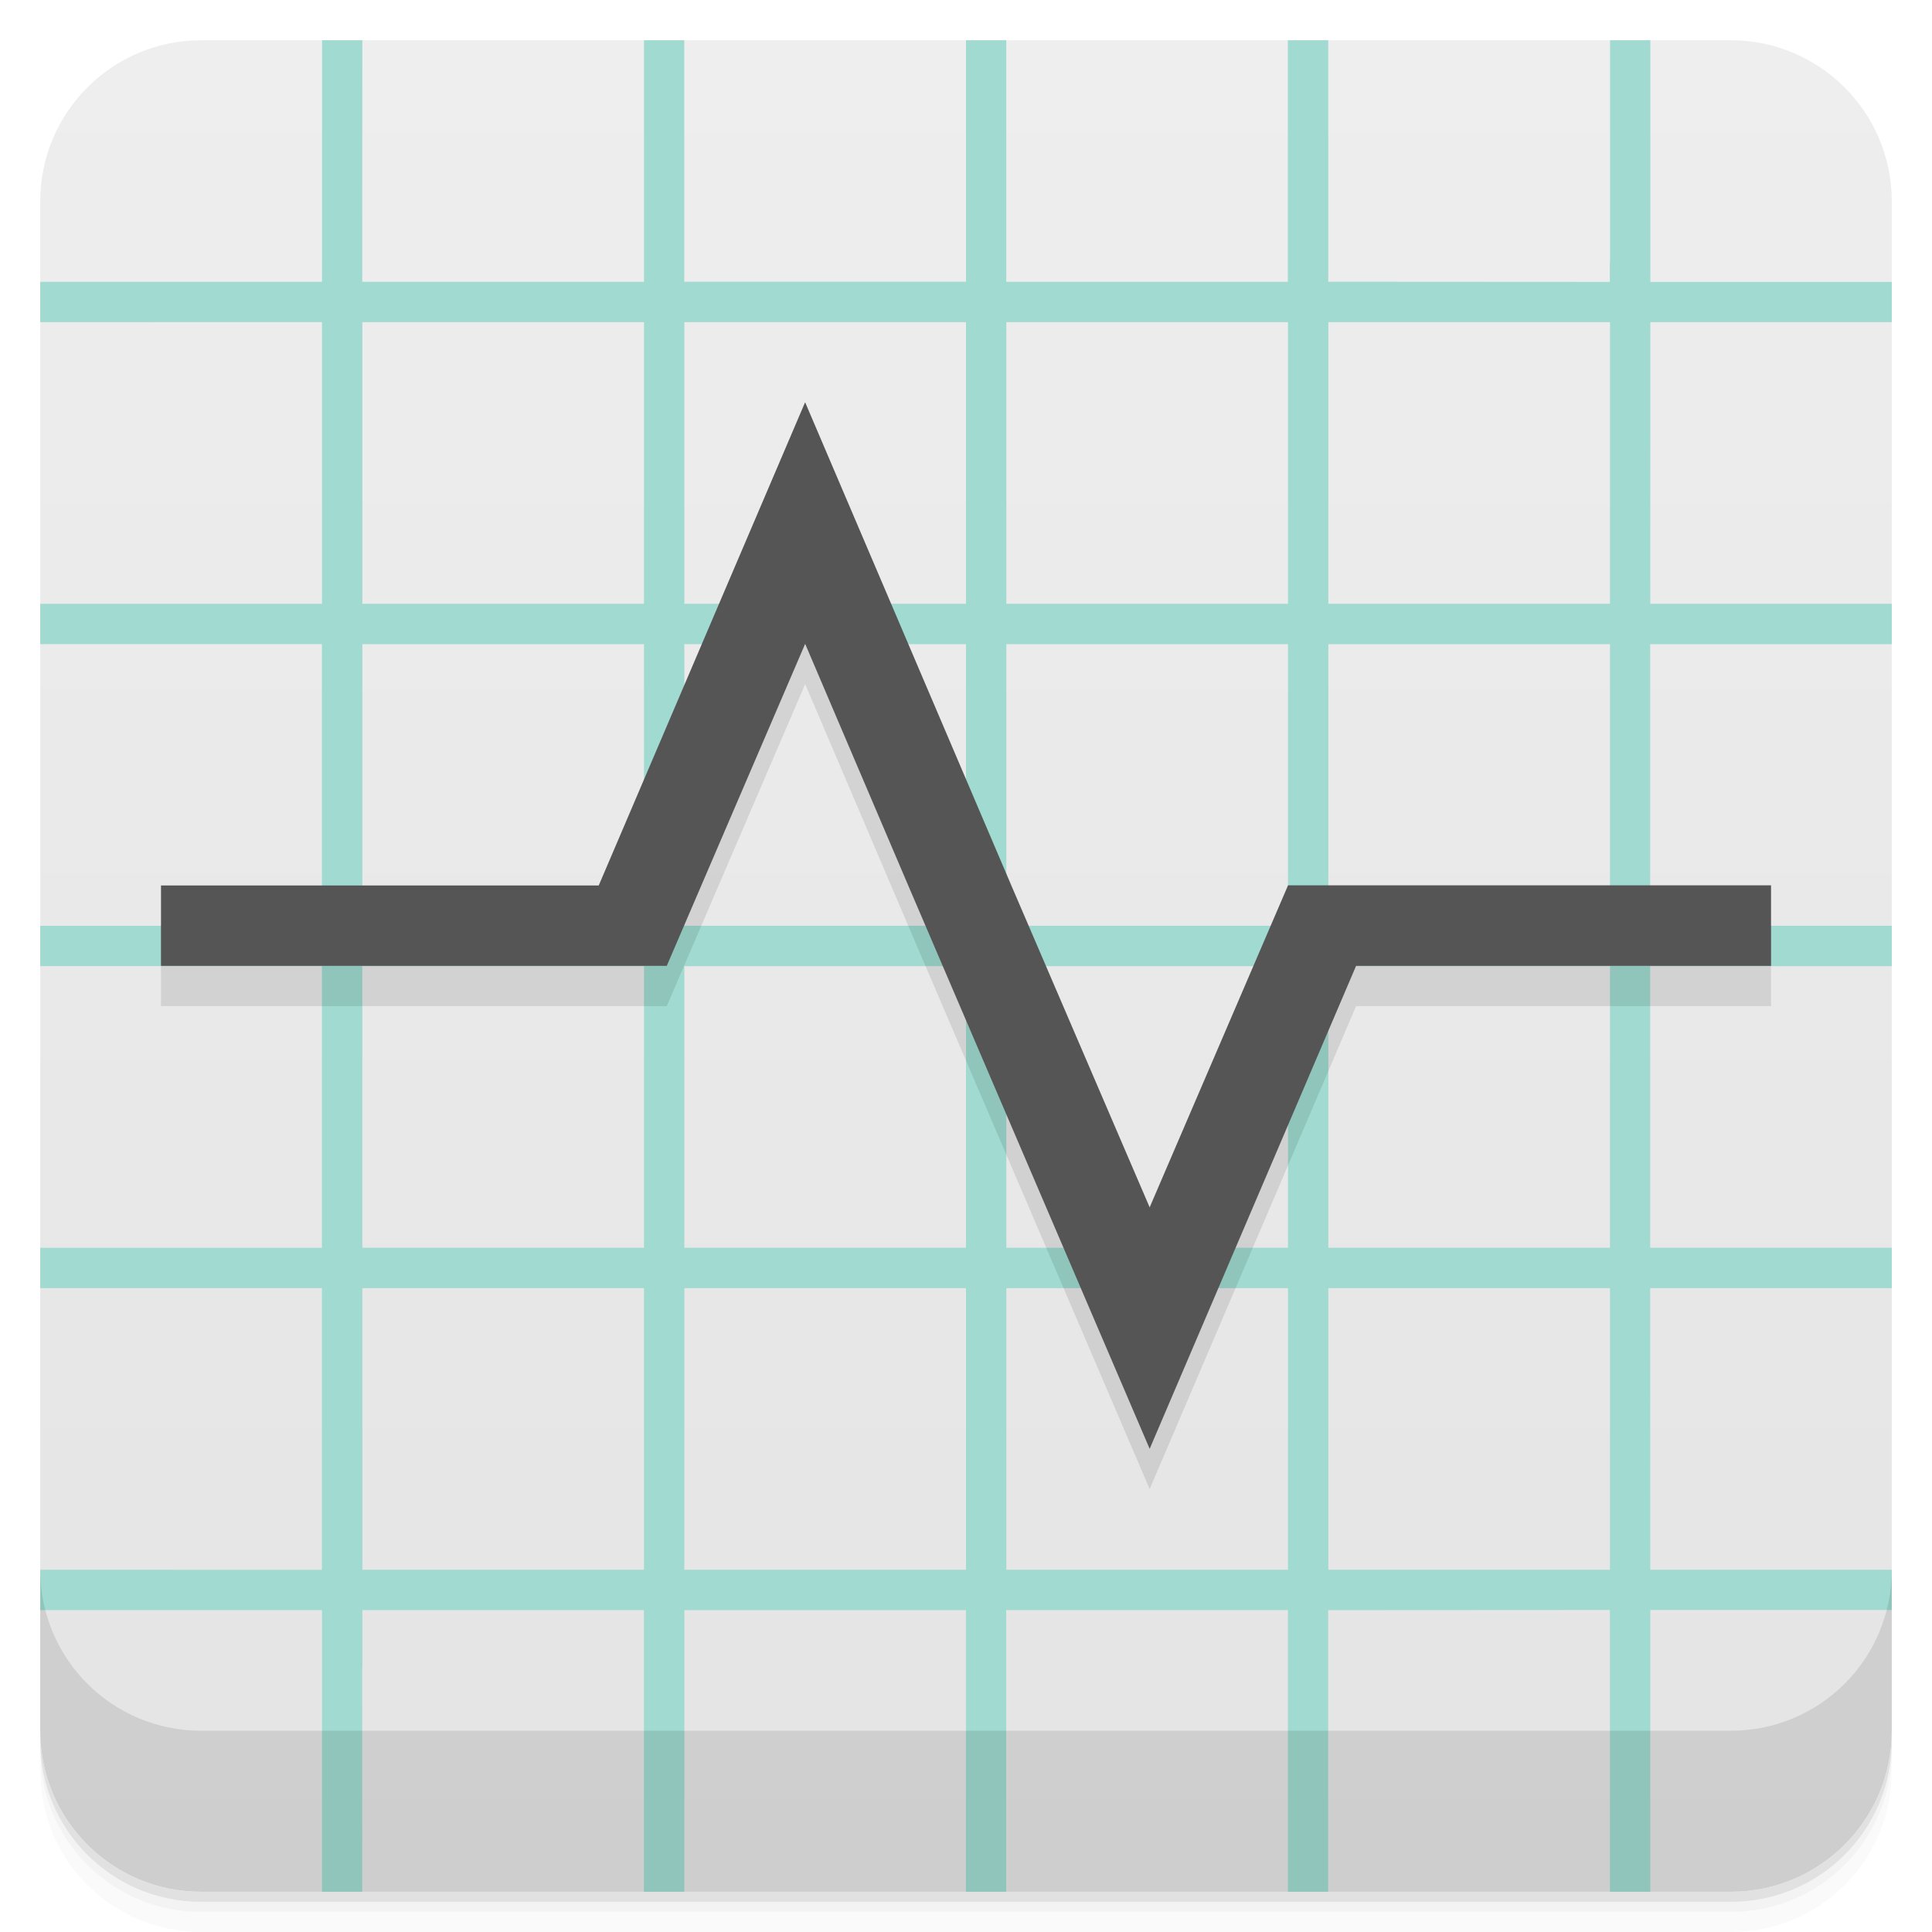
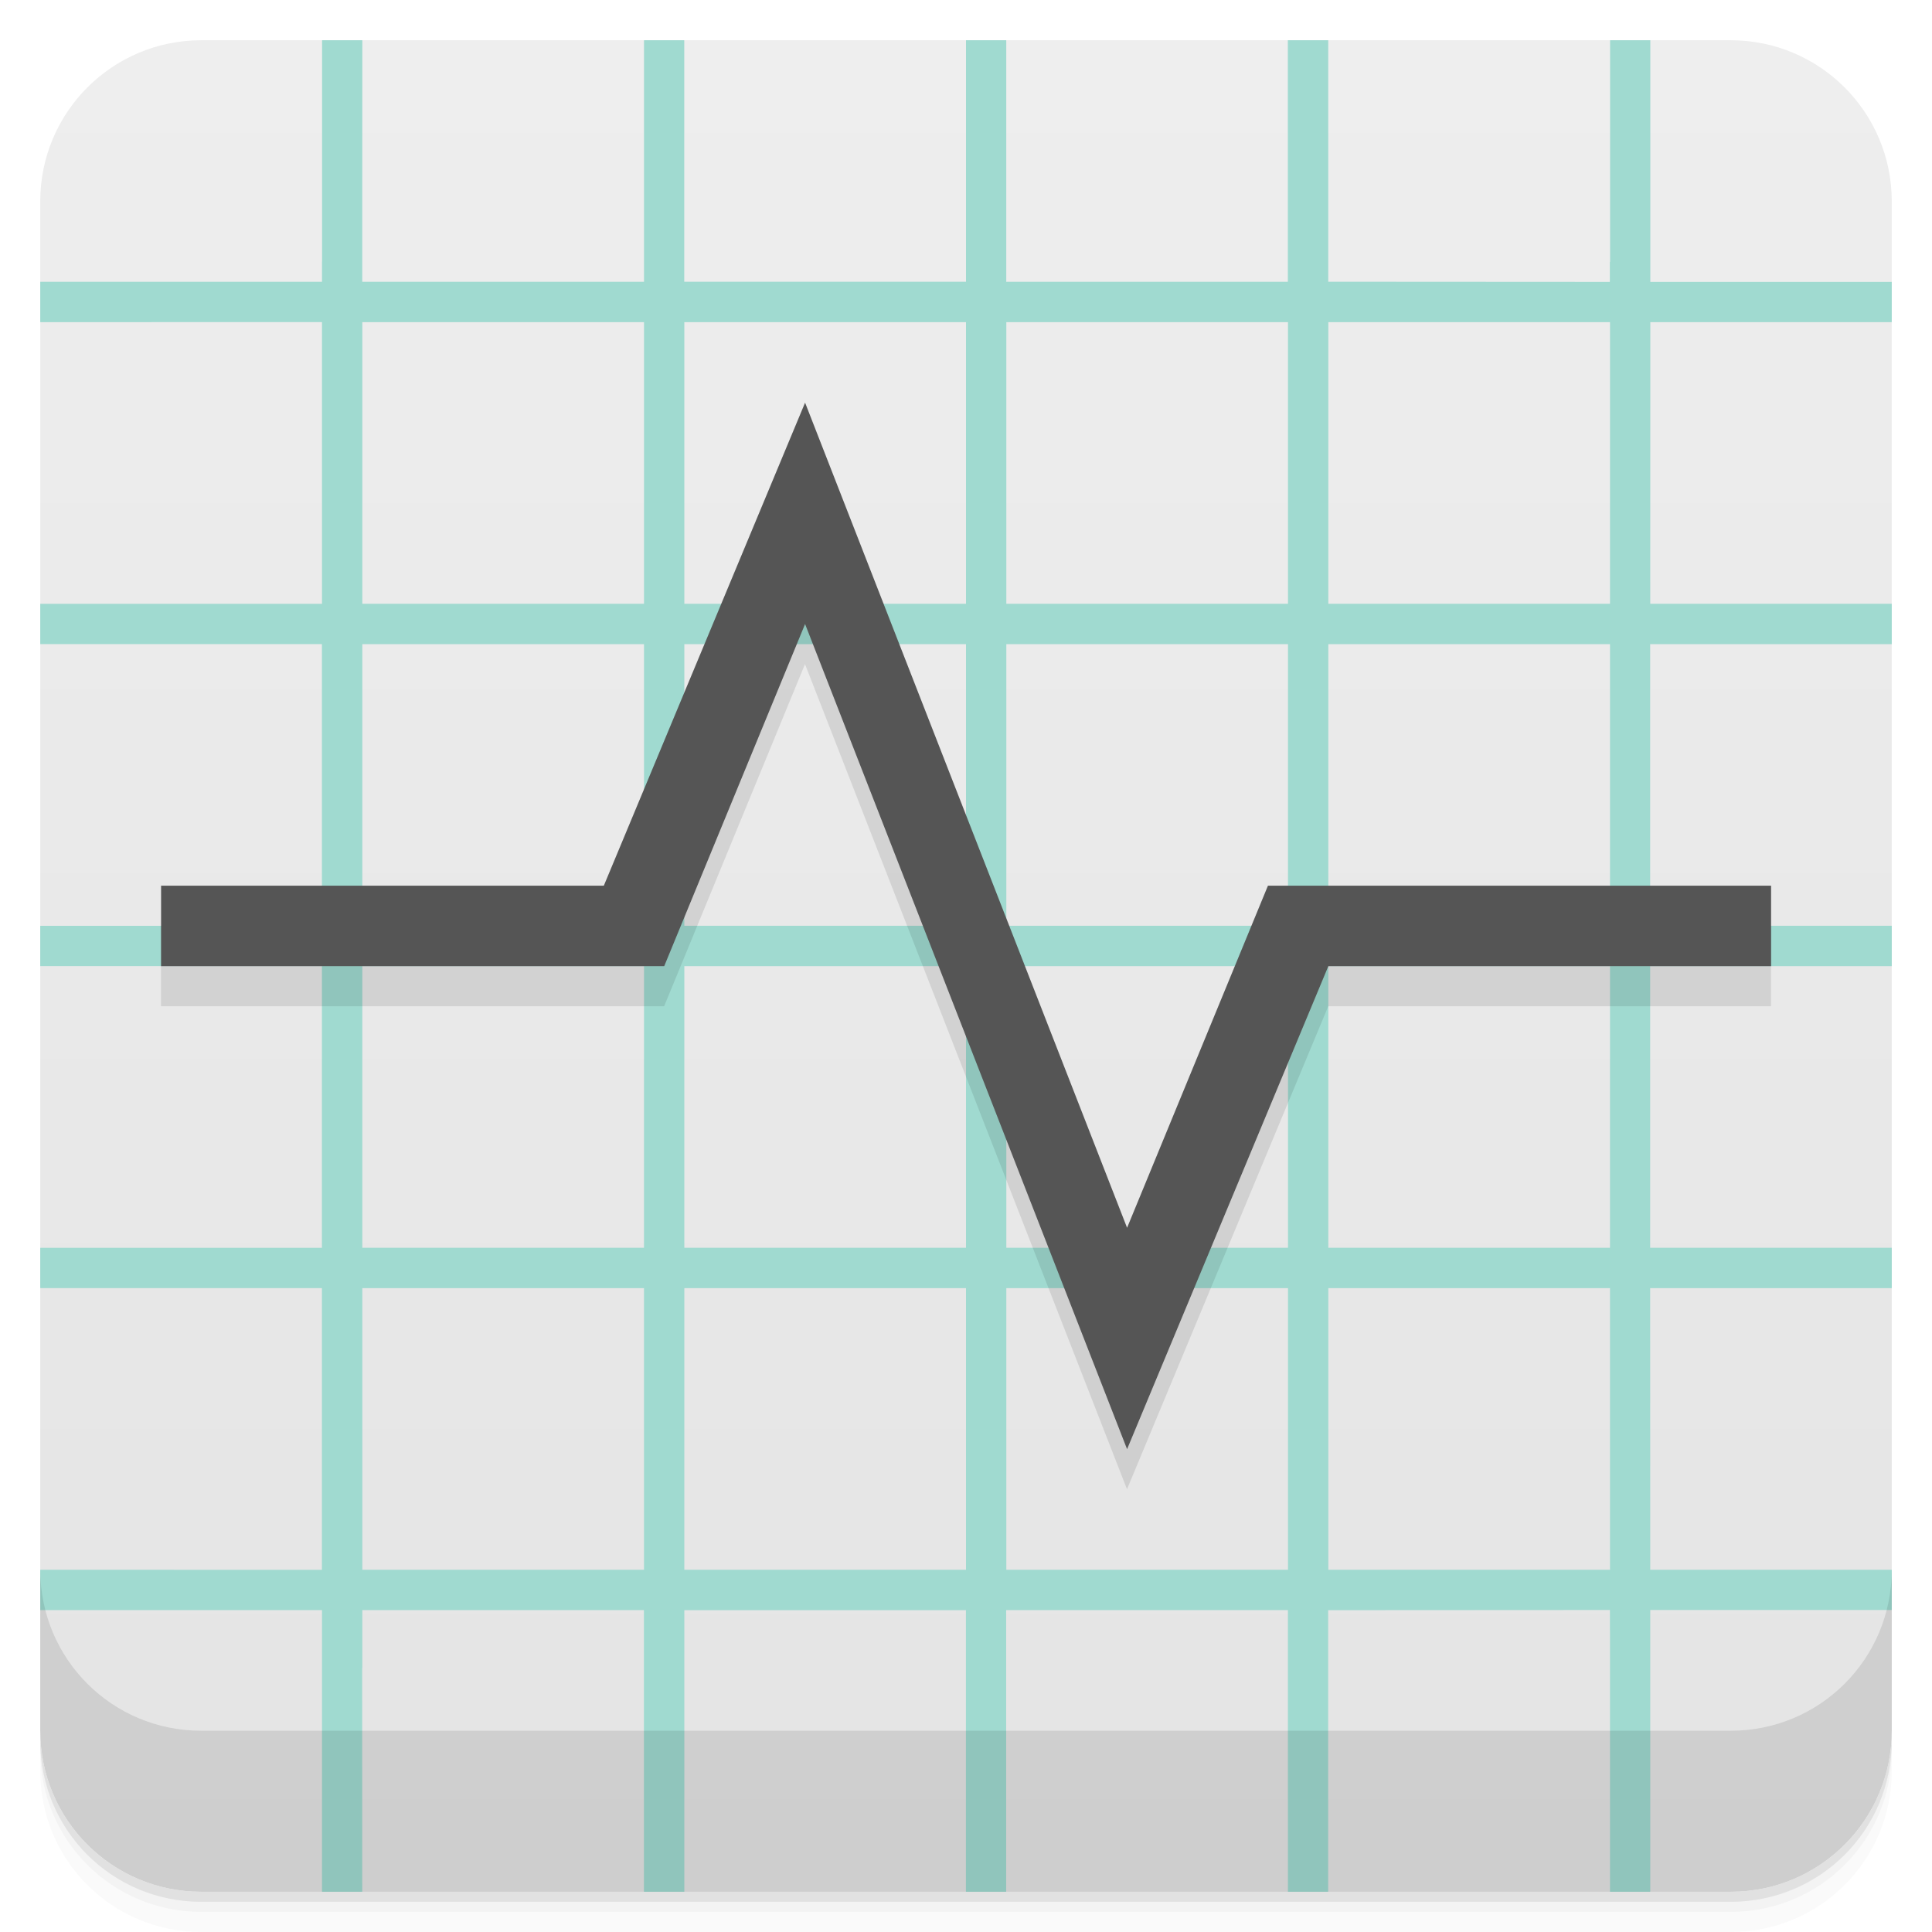
- <svg xmlns="http://www.w3.org/2000/svg" width="48" height="48" version="1.1" viewBox="0 0 48 48">
+ <svg xmlns="http://www.w3.org/2000/svg" version="1.1" viewBox="0 0 48 48">
  <defs>
-     <linearGradient id="linearGradient4501" x1="-47" x2="-1" y1="2.8779e-15" y2="6.1232e-17" gradientUnits="userSpaceOnUse">
-       <stop style="stop-color:#e4e4e4" offset="0" />
-       <stop style="stop-color:#eee" offset="1" />
+     <linearGradient id="bg" x2="0" y1="1" y2="47" gradientUnits="userSpaceOnUse">
+       <stop style="stop-color:#eee" offset="0" />
+       <stop style="stop-color:#e4e4e4" offset="1" />
    </linearGradient>
  </defs>
-   <g transform="translate(0 3.949e-5)">
-     <path d="m1 43v0.25c0 2.216 1.784 4 4 4h38c2.216 0 4-1.784 4-4v-0.25c0 2.216-1.784 4-4 4h-38c-2.216 0-4-1.784-4-4zm0 0.5v0.5c0 2.216 1.784 4 4 4h38c2.216 0 4-1.784 4-4v-0.5c0 2.216-1.784 4-4 4h-38c-2.216 0-4-1.784-4-4z" style="opacity:.02" />
-     <path d="m1 43.25v0.25c0 2.216 1.784 4 4 4h38c2.216 0 4-1.784 4-4v-0.25c0 2.216-1.784 4-4 4h-38c-2.216 0-4-1.784-4-4z" style="opacity:.05" />
-     <path d="m1 43v0.25c0 2.216 1.784 4 4 4h38c2.216 0 4-1.784 4-4v-0.25c0 2.216-1.784 4-4 4h-38c-2.216 0-4-1.784-4-4z" style="opacity:.1" />
-   </g>
-   <rect transform="rotate(-90)" x="-47" y="1" width="46" height="46" rx="4" style="fill:url(#linearGradient4501)" />
-   <path d="m8.002 1v5.5l-0.002 0.002v0.5h-7v1.002l7-0.002v7h-7v1h6.998v7h-6.998v1h6.998v7h-6.998v1h6.998v7l-6.998-2e-3v1.002h7v6.998h1l-0.002-5.564 0.004 0.004v-1.438h6.996v6.998h1.004v-6.996h6.996v6.996h1v-6.998h7v6.998h1v-6.996l7-0.004v0.5l2e-3 -2e-3v6.502h1v-7h6v-1h-6l-2e-3 -6.996h6.002v-1.004h-6.002v-6.996h6.002v-1.004h-6.002v-6.996h6.002v-1.004h-6l2e-3 -6.996h5.998v-1h-5.998v-6.004h-1v5.51l-0.006-0.006v0.5l-6.996-0.004v-6h-1.004v6.002h-6.996v-6.002h-1v6h-7v-6h-1v6.002h-7v-1.44l0.002-4.562h-1zm1 7.004h6.998v6.996h-6.998zm8 0h6.998v6.996h-6.998zm8 0h6.998v6.996h-6.998zm8 0h6.998v6.996h-6.998zm-24 8h6.998v6.996h-6.998zm8 0h6.998v6.996h-6.998zm8 0h6.998v6.996h-6.998zm8 0h6.998v6.996h-6.998zm-24 8h6.998v6.996h-6.998zm8 0h6.998v6.996h-6.998zm8 0h6.998v6.996h-6.998zm8 0h6.998v6.996h-6.998zm-24 8h6.998v6.996h-6.998zm8 0h6.998v6.996h-6.998zm8 0h6.998v6.996h-6.998zm8 0h6.998v6.996h-6.998z" style="fill:#a0dad0" />
-   <g transform="translate(0 3.949e-5)">
-     <g transform="translate(0 -1004.4)">
-       <path d="m1 1043.4v4c0 2.216 1.784 4 4 4h38c2.216 0 4-1.784 4-4v-4c0 2.216-1.784 4-4 4h-38c-2.216 0-4-1.784-4-4z" style="opacity:.1" />
-     </g>
-   </g>
-   <g style="opacity:.1">
-     <g>
-       <g>
-         <path d="m20 11-5.125 12h-10.875v1.996h12.566l3.438-8 2.559 6 6 14 5.129-12h10.309v-2h-12l-3.438 8-3.438-8-5.121-12m-4e-3 4e-3" />
-       </g>
-     </g>
-   </g>
-   <g transform="translate(0,-1)" style="fill:#555">
-     <g style="fill:#555">
-       <g style="fill:#555">
-         <path d="m20 11-5.125 12h-10.875v1.996h12.566l3.438-8 2.559 6 6 14 5.129-12h10.309v-2h-12l-3.438 8-3.438-8-5.121-12m-4e-3 4e-3" style="fill:#555" />
-       </g>
-     </g>
-   </g>
+   <path d="m1 43v0.25c0 2.216 1.784 4 4 4h38c2.216 0 4-1.784 4-4v-0.25c0 2.216-1.784 4-4 4h-38c-2.216 0-4-1.784-4-4zm0 0.5v0.5c0 2.216 1.784 4 4 4h38c2.216 0 4-1.784 4-4v-0.5c0 2.216-1.784 4-4 4h-38c-2.216 0-4-1.784-4-4z" style="opacity:.02" />
+   <path d="m1 43.25v0.25c0 2.216 1.784 4 4 4h38c2.216 0 4-1.784 4-4v-0.25c0 2.216-1.784 4-4 4h-38c-2.216 0-4-1.784-4-4z" style="opacity:.05" />
+   <path d="m1 43v0.25c0 2.216 1.784 4 4 4h38c2.216 0 4-1.784 4-4v-0.25c0 2.216-1.784 4-4 4h-38c-2.216 0-4-1.784-4-4z" style="opacity:.1" />
+   <rect x="1" y="1" width="46" height="46" rx="4" style="fill:url(#bg)" />
+   <path d="m8.002 1v5.5l-2e-3 0.002v0.5h-7v1.002l7-2e-3v7h-7v1h6.998v7h-6.998v1h6.998v7h-6.998v1h6.998v7l-6.998-2e-3v1.002h7v6.998h1l-2e-3 -5.564 0.004 0.004v-1.438h6.996v6.998h1.004v-6.996h6.996v6.996h1v-6.998h7v6.998h1v-6.996l7-0.004v0.5l2e-3 -2e-3v6.502h1v-7h6v-1h-6l-2e-3 -6.996h6.002v-1.004h-6.002v-6.996h6.002v-1.004h-6.002v-6.996h6.002v-1.004h-6l2e-3 -6.996h5.998v-1h-5.998v-6.004h-1v5.51l-0.006-0.006v0.5l-6.996-0.004v-6h-1.004v6.002h-6.996v-6.002h-1v6h-7v-6h-1v6.002h-7v-1.44l0.002-4.562h-1zm1 7.004h6.998v6.996h-6.998zm8 0h6.998v6.996h-6.998zm8 0h6.998v6.996h-6.998zm8 0h6.998v6.996h-6.998zm-24 8h6.998v6.996h-6.998zm8 0h6.998v6.996h-6.998zm8 0h6.998v6.996h-6.998zm8 0h6.998v6.996h-6.998zm-24 8h6.998v6.996h-6.998zm8 0h6.998v6.996h-6.998zm8 0h6.998v6.996h-6.998zm8 0h6.998v6.996h-6.998zm-24 8h6.998v6.996h-6.998zm8 0h6.998v6.996h-6.998zm8 0h6.998v6.996h-6.998zm8 0h6.998v6.996h-6.998z" style="fill:#a0dad0" />
+   <path d="m1 39v4c0 2.216 1.784 4 4 4h38c2.216 0 4-1.784 4-4v-4c0 2.216-1.784 4-4 4h-38c-2.216 0-4-1.784-4-4z" style="opacity:.1" />
+   <path d="m20 11-5 12h-11v2h12.5l3.5-8.5 8 20.5 5-12h11v-2h-12.5l-3.5 8.5z" style="opacity:.1" />
+   <path d="m20.002 10.004-5 12h-11v2h12.5l3.5-8.5 8 20.5 5-12h11v-2h-12.5l-3.5 8.5z" style="fill:#555" />
</svg>
